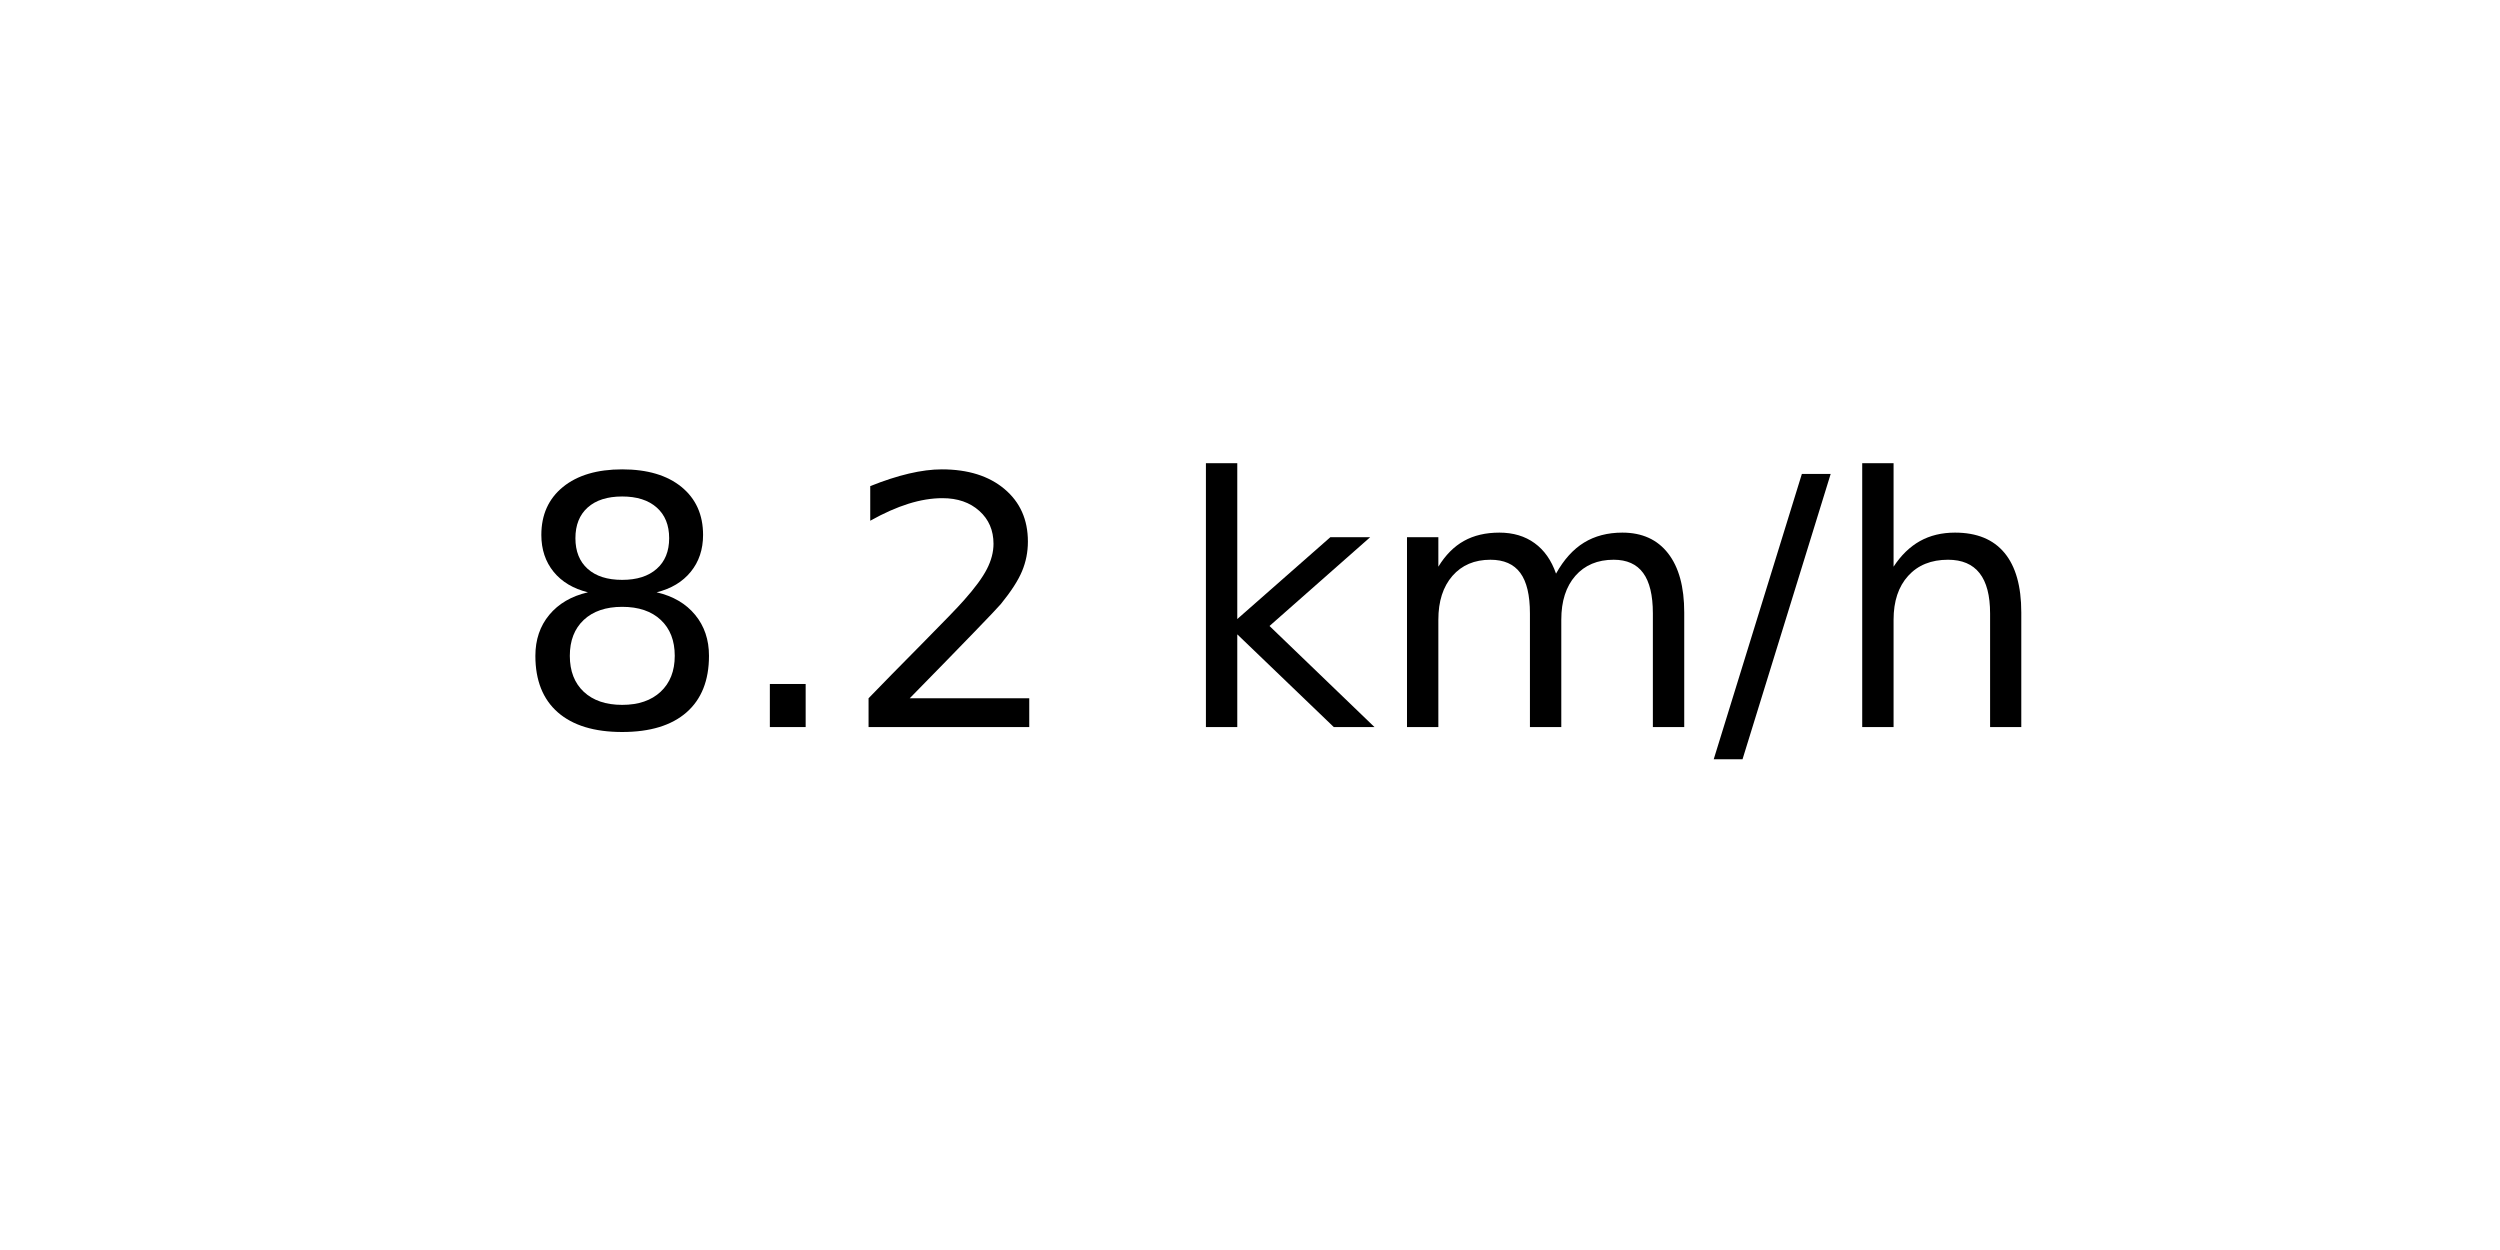
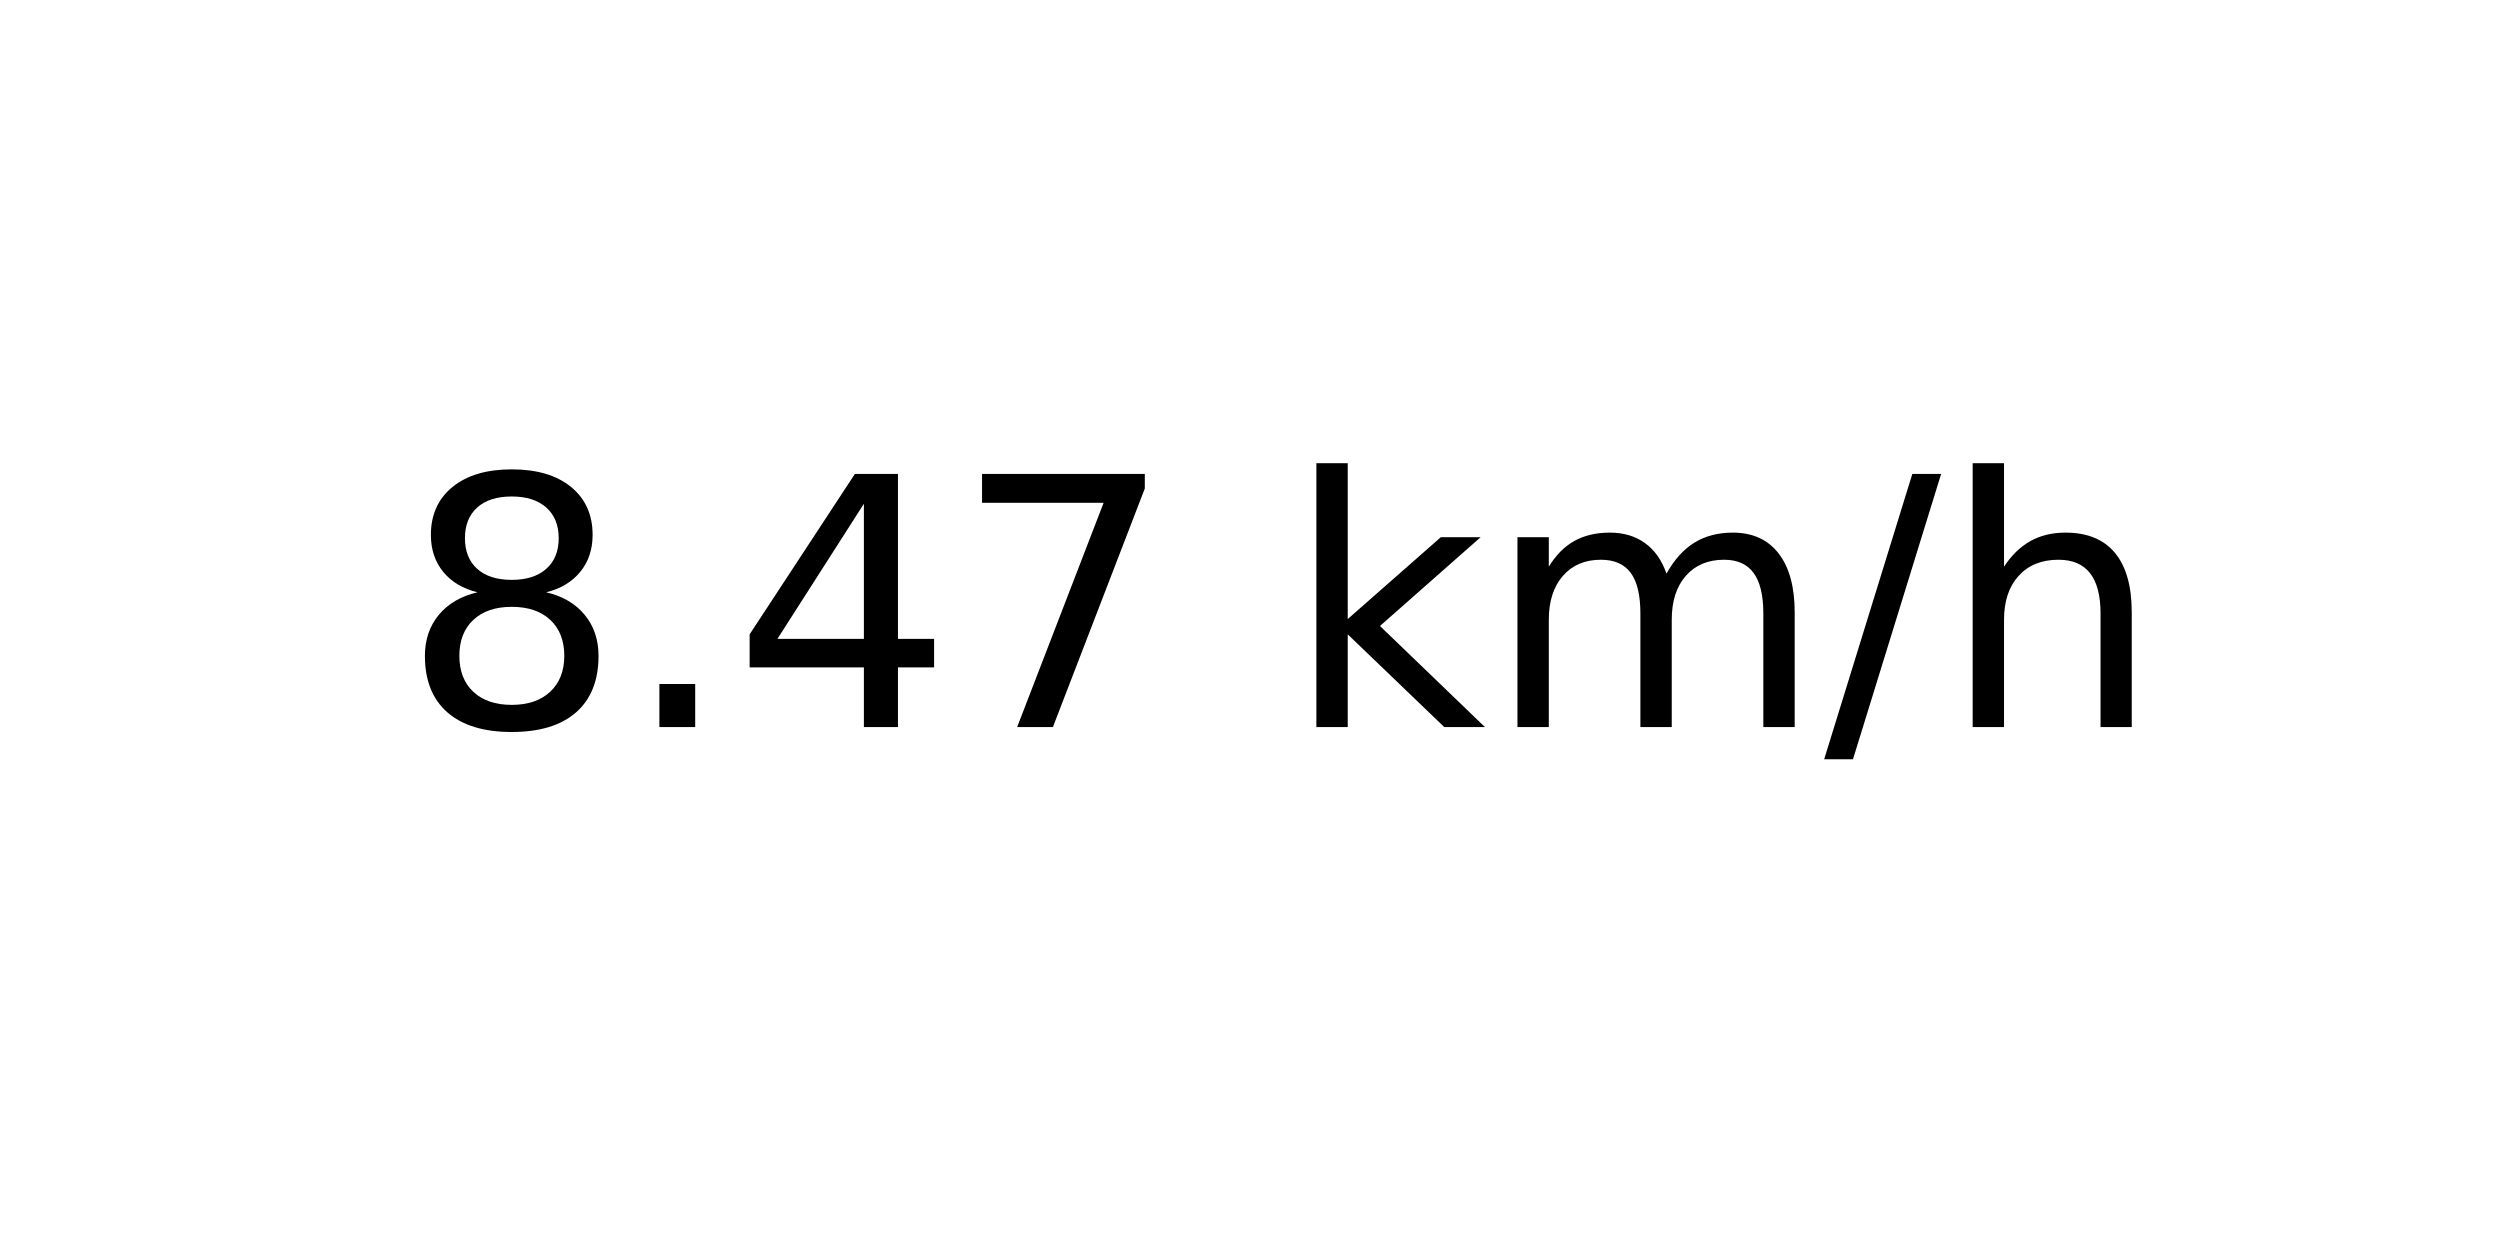
<svg xmlns="http://www.w3.org/2000/svg" xmlns:xlink="http://www.w3.org/1999/xlink" width="72pt" height="36pt" viewBox="0 0 72 36" version="1.1">
  <defs>
    <style type="text/css">*{stroke-linejoin: round; stroke-linecap: butt}</style>
  </defs>
  <g id="figure_1">
    <g id="axes_1">
      <g id="text_1">
-         <g transform="translate(14.74062 20.93937) scale(0.1 -0.1)">
+         <g transform="translate(11.55937 20.93937) scale(0.1 -0.1)">
          <defs>
            <path id="DejaVuSans-38" d="M 2034 2216  Q 1584 2216 1326 1975  Q 1069 1734 1069 1313  Q 1069 891 1326 650  Q 1584 409 2034 409  Q 2484 409 2743 651  Q 3003 894 3003 1313  Q 3003 1734 2745 1975  Q 2488 2216 2034 2216  z M 1403 2484  Q 997 2584 770 2862  Q 544 3141 544 3541  Q 544 4100 942 4425  Q 1341 4750 2034 4750  Q 2731 4750 3128 4425  Q 3525 4100 3525 3541  Q 3525 3141 3298 2862  Q 3072 2584 2669 2484  Q 3125 2378 3379 2068  Q 3634 1759 3634 1313  Q 3634 634 3220 271  Q 2806 -91 2034 -91  Q 1263 -91 848 271  Q 434 634 434 1313  Q 434 1759 690 2068  Q 947 2378 1403 2484  z M 1172 3481  Q 1172 3119 1398 2916  Q 1625 2713 2034 2713  Q 2441 2713 2670 2916  Q 2900 3119 2900 3481  Q 2900 3844 2670 4047  Q 2441 4250 2034 4250  Q 1625 4250 1398 4047  Q 1172 3844 1172 3481  z " transform="scale(0.015625)" />
            <path id="DejaVuSans-2e" d="M 684 794  L 1344 794  L 1344 0  L 684 0  L 684 794  z " transform="scale(0.015625)" />
-             <path id="DejaVuSans-32" d="M 1228 531  L 3431 531  L 3431 0  L 469 0  L 469 531  Q 828 903 1448 1529  Q 2069 2156 2228 2338  Q 2531 2678 2651 2914  Q 2772 3150 2772 3378  Q 2772 3750 2511 3984  Q 2250 4219 1831 4219  Q 1534 4219 1204 4116  Q 875 4013 500 3803  L 500 4441  Q 881 4594 1212 4672  Q 1544 4750 1819 4750  Q 2544 4750 2975 4387  Q 3406 4025 3406 3419  Q 3406 3131 3298 2873  Q 3191 2616 2906 2266  Q 2828 2175 2409 1742  Q 1991 1309 1228 531  z " transform="scale(0.015625)" />
+             <path id="DejaVuSans-34" d="M 2419 4116  L 825 1625  L 2419 1625  L 2419 4116  z M 2253 4666  L 3047 4666  L 3047 1625  L 3713 1625  L 3713 1100  L 3047 1100  L 3047 0  L 2419 0  L 2419 1100  L 313 1100  L 313 1709  L 2253 4666  z " transform="scale(0.015625)" />
+             <path id="DejaVuSans-37" d="M 525 4666  L 3525 4666  L 3525 4397  L 1831 0  L 1172 0  L 2766 4134  L 525 4134  L 525 4666  z " transform="scale(0.015625)" />
            <path id="DejaVuSans-20" transform="scale(0.015625)" />
            <path id="DejaVuSans-6b" d="M 581 4863  L 1159 4863  L 1159 1991  L 2875 3500  L 3609 3500  L 1753 1863  L 3688 0  L 2938 0  L 1159 1709  L 1159 0  L 581 0  L 581 4863  z " transform="scale(0.015625)" />
            <path id="DejaVuSans-6d" d="M 3328 2828  Q 3544 3216 3844 3400  Q 4144 3584 4550 3584  Q 5097 3584 5394 3201  Q 5691 2819 5691 2113  L 5691 0  L 5113 0  L 5113 2094  Q 5113 2597 4934 2840  Q 4756 3084 4391 3084  Q 3944 3084 3684 2787  Q 3425 2491 3425 1978  L 3425 0  L 2847 0  L 2847 2094  Q 2847 2600 2669 2842  Q 2491 3084 2119 3084  Q 1678 3084 1418 2786  Q 1159 2488 1159 1978  L 1159 0  L 581 0  L 581 3500  L 1159 3500  L 1159 2956  Q 1356 3278 1631 3431  Q 1906 3584 2284 3584  Q 2666 3584 2933 3390  Q 3200 3197 3328 2828  z " transform="scale(0.015625)" />
            <path id="DejaVuSans-2f" d="M 1625 4666  L 2156 4666  L 531 -594  L 0 -594  L 1625 4666  z " transform="scale(0.015625)" />
            <path id="DejaVuSans-68" d="M 3513 2113  L 3513 0  L 2938 0  L 2938 2094  Q 2938 2591 2744 2837  Q 2550 3084 2163 3084  Q 1697 3084 1428 2787  Q 1159 2491 1159 1978  L 1159 0  L 581 0  L 581 4863  L 1159 4863  L 1159 2956  Q 1366 3272 1645 3428  Q 1925 3584 2291 3584  Q 2894 3584 3203 3211  Q 3513 2838 3513 2113  z " transform="scale(0.015625)" />
          </defs>
          <use xlink:href="#DejaVuSans-38" />
          <use xlink:href="#DejaVuSans-2e" x="63.623" />
-           <use xlink:href="#DejaVuSans-32" x="95.41" />
-           <use xlink:href="#DejaVuSans-20" x="159.033" />
-           <use xlink:href="#DejaVuSans-6b" x="190.82" />
-           <use xlink:href="#DejaVuSans-6d" x="248.73" />
-           <use xlink:href="#DejaVuSans-2f" x="346.143" />
-           <use xlink:href="#DejaVuSans-68" x="379.834" />
+           <use xlink:href="#DejaVuSans-34" x="95.41" />
+           <use xlink:href="#DejaVuSans-37" x="159.033" />
+           <use xlink:href="#DejaVuSans-20" x="222.656" />
+           <use xlink:href="#DejaVuSans-6b" x="254.443" />
+           <use xlink:href="#DejaVuSans-6d" x="312.354" />
+           <use xlink:href="#DejaVuSans-2f" x="409.766" />
+           <use xlink:href="#DejaVuSans-68" x="443.457" />
        </g>
      </g>
    </g>
  </g>
</svg>
